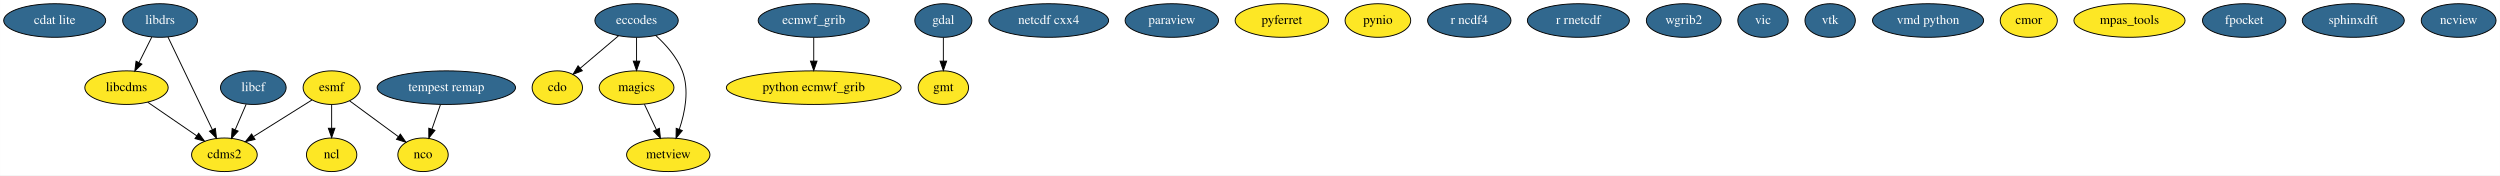
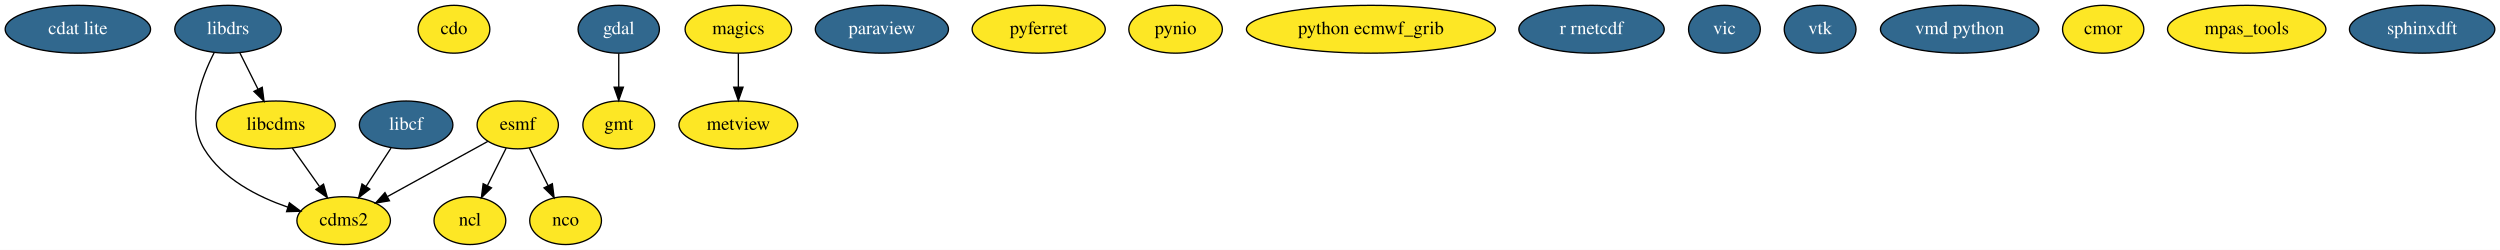
- <svg xmlns="http://www.w3.org/2000/svg" width="2681pt" height="188pt" viewBox="0.00 0.00 2680.89 188.00">
+ <svg xmlns="http://www.w3.org/2000/svg" width="1881pt" height="188pt" viewBox="0.00 0.00 1881.19 188.00">
  <g id="graph0" class="graph" transform="scale(1 1) rotate(0) translate(4 184)">
-     <polygon fill="#ffffff" stroke="transparent" points="-4,4 -4,-184 2676.892,-184 2676.892,4 -4,4" />
+     <polygon fill="#ffffff" stroke="transparent" points="-4,4 -4,-184 1877.19,-184 1877.19,4 -4,4" />
    <g id="node1" class="node">
      <ellipse fill="#31688e" stroke="#000000" cx="54.595" cy="-162" rx="54.691" ry="18" />
      <text text-anchor="middle" x="54.595" y="-158.3" font-family="Times,serif" font-size="14.00" fill="#ffffff">cdat lite</text>
    </g>
    <g id="node2" class="node">
-       <ellipse fill="#fde725" stroke="#000000" cx="236.595" cy="-18" rx="35.194" ry="18" />
-       <text text-anchor="middle" x="236.595" y="-14.3" font-family="Times,serif" font-size="14.00" fill="#000000">cdms2</text>
+       <ellipse fill="#fde725" stroke="#000000" cx="254.595" cy="-18" rx="35.194" ry="18" />
+       <text text-anchor="middle" x="254.595" y="-14.3" font-family="Times,serif" font-size="14.00" fill="#000000">cdms2</text>
    </g>
    <g id="node3" class="node">
-       <ellipse fill="#fde725" stroke="#000000" cx="593.595" cy="-90" rx="27" ry="18" />
-       <text text-anchor="middle" x="593.595" y="-86.3" font-family="Times,serif" font-size="14.00" fill="#000000">cdo</text>
+       <ellipse fill="#fde725" stroke="#000000" cx="337.595" cy="-162" rx="27" ry="18" />
+       <text text-anchor="middle" x="337.595" y="-158.3" font-family="Times,serif" font-size="14.00" fill="#000000">cdo</text>
    </g>
    <g id="node4" class="node">
-       <ellipse fill="#31688e" stroke="#000000" cx="678.595" cy="-162" rx="44.693" ry="18" />
-       <text text-anchor="middle" x="678.595" y="-158.3" font-family="Times,serif" font-size="14.00" fill="#ffffff">eccodes</text>
+       <ellipse fill="#fde725" stroke="#000000" cx="385.595" cy="-90" rx="30.595" ry="18" />
+       <text text-anchor="middle" x="385.595" y="-86.3" font-family="Times,serif" font-size="14.00" fill="#000000">esmf</text>
    </g>
    <g id="edge1" class="edge">
-       <path fill="none" stroke="#000000" d="M659.307,-145.662C647.139,-135.354 631.307,-121.944 618.233,-110.87" />
-       <polygon fill="#000000" stroke="#000000" points="620.399,-108.117 610.506,-104.324 615.874,-113.459 620.399,-108.117" />
+       <path fill="none" stroke="#000000" d="M363.075,-77.623C342.28,-66.193 311.137,-49.076 287.546,-36.111" />
+       <polygon fill="#000000" stroke="#000000" points="289.042,-32.939 278.593,-31.189 285.671,-39.074 289.042,-32.939" />
+     </g>
+     <g id="node11" class="node">
+       <ellipse fill="#fde725" stroke="#000000" cx="349.595" cy="-18" rx="27" ry="18" />
+       <text text-anchor="middle" x="349.595" y="-14.3" font-family="Times,serif" font-size="14.00" fill="#000000">ncl</text>
+     </g>
+     <g id="edge2" class="edge">
+       <path fill="none" stroke="#000000" d="M376.881,-72.571C372.635,-64.081 367.442,-53.693 362.729,-44.267" />
+       <polygon fill="#000000" stroke="#000000" points="365.832,-42.648 358.229,-35.269 359.571,-45.778 365.832,-42.648" />
    </g>
    <g id="node12" class="node">
-       <ellipse fill="#fde725" stroke="#000000" cx="678.595" cy="-90" rx="40.094" ry="18" />
-       <text text-anchor="middle" x="678.595" y="-86.3" font-family="Times,serif" font-size="14.00" fill="#000000">magics</text>
-     </g>
-     <g id="edge2" class="edge">
-       <path fill="none" stroke="#000000" d="M678.595,-143.831C678.595,-136.131 678.595,-126.974 678.595,-118.417" />
-       <polygon fill="#000000" stroke="#000000" points="682.095,-118.413 678.595,-108.413 675.095,-118.413 682.095,-118.413" />
-     </g>
-     <g id="node28" class="node">
-       <ellipse fill="#fde725" stroke="#000000" cx="712.595" cy="-18" rx="44.693" ry="18" />
-       <text text-anchor="middle" x="712.595" y="-14.3" font-family="Times,serif" font-size="14.00" fill="#000000">metview</text>
+       <ellipse fill="#fde725" stroke="#000000" cx="421.595" cy="-18" rx="27" ry="18" />
+       <text text-anchor="middle" x="421.595" y="-14.3" font-family="Times,serif" font-size="14.00" fill="#000000">nco</text>
    </g>
    <g id="edge3" class="edge">
-       <path fill="none" stroke="#000000" d="M699.225,-145.879C709.89,-136.194 721.85,-122.88 727.595,-108 735.394,-87.801 730.588,-63.514 724.414,-45.263" />
-       <polygon fill="#000000" stroke="#000000" points="727.669,-43.972 720.915,-35.809 721.104,-46.402 727.669,-43.972" />
+       <path fill="none" stroke="#000000" d="M394.31,-72.571C398.555,-64.081 403.749,-53.693 408.462,-44.267" />
+       <polygon fill="#000000" stroke="#000000" points="411.619,-45.778 412.961,-35.269 405.358,-42.648 411.619,-45.778" />
    </g>
    <g id="node5" class="node">
-       <ellipse fill="#31688e" stroke="#000000" cx="868.595" cy="-162" rx="59.59" ry="18" />
-       <text text-anchor="middle" x="868.595" y="-158.3" font-family="Times,serif" font-size="14.00" fill="#ffffff">ecmwf_grib</text>
+       <ellipse fill="#31688e" stroke="#000000" cx="461.595" cy="-162" rx="30.595" ry="18" />
+       <text text-anchor="middle" x="461.595" y="-158.3" font-family="Times,serif" font-size="14.00" fill="#ffffff">gdal</text>
    </g>
-     <g id="node19" class="node">
-       <ellipse fill="#fde725" stroke="#000000" cx="868.595" cy="-90" rx="93.683" ry="18" />
-       <text text-anchor="middle" x="868.595" y="-86.3" font-family="Times,serif" font-size="14.00" fill="#000000">python ecmwf_grib</text>
+     <g id="node6" class="node">
+       <ellipse fill="#fde725" stroke="#000000" cx="461.595" cy="-90" rx="27" ry="18" />
+       <text text-anchor="middle" x="461.595" y="-86.3" font-family="Times,serif" font-size="14.00" fill="#000000">gmt</text>
    </g>
    <g id="edge4" class="edge">
-       <path fill="none" stroke="#000000" d="M868.595,-143.831C868.595,-136.131 868.595,-126.974 868.595,-118.417" />
-       <polygon fill="#000000" stroke="#000000" points="872.095,-118.413 868.595,-108.413 865.095,-118.413 872.095,-118.413" />
+       <path fill="none" stroke="#000000" d="M461.595,-143.831C461.595,-136.131 461.595,-126.974 461.595,-118.417" />
+       <polygon fill="#000000" stroke="#000000" points="465.095,-118.413 461.595,-108.413 458.095,-118.413 465.095,-118.413" />
    </g>
-     <g id="node6" class="node">
-       <ellipse fill="#fde725" stroke="#000000" cx="351.595" cy="-90" rx="30.595" ry="18" />
-       <text text-anchor="middle" x="351.595" y="-86.3" font-family="Times,serif" font-size="14.00" fill="#000000">esmf</text>
+     <g id="node7" class="node">
+       <ellipse fill="#fde725" stroke="#000000" cx="203.595" cy="-90" rx="44.693" ry="18" />
+       <text text-anchor="middle" x="203.595" y="-86.3" font-family="Times,serif" font-size="14.00" fill="#000000">libcdms</text>
    </g>
    <g id="edge5" class="edge">
-       <path fill="none" stroke="#000000" d="M330.502,-76.794C312.958,-65.81 287.733,-50.017 267.843,-37.564" />
-       <polygon fill="#000000" stroke="#000000" points="269.46,-34.447 259.127,-32.107 265.745,-40.38 269.46,-34.447" />
+       <path fill="none" stroke="#000000" d="M215.941,-72.571C222.08,-63.904 229.62,-53.259 236.405,-43.68" />
+       <polygon fill="#000000" stroke="#000000" points="239.439,-45.452 242.363,-35.269 233.727,-41.406 239.439,-45.452" />
    </g>
-     <g id="node13" class="node">
-       <ellipse fill="#fde725" stroke="#000000" cx="351.595" cy="-18" rx="27" ry="18" />
-       <text text-anchor="middle" x="351.595" y="-14.3" font-family="Times,serif" font-size="14.00" fill="#000000">ncl</text>
+     <g id="node8" class="node">
+       <ellipse fill="#31688e" stroke="#000000" cx="301.595" cy="-90" rx="35.194" ry="18" />
+       <text text-anchor="middle" x="301.595" y="-86.3" font-family="Times,serif" font-size="14.00" fill="#ffffff">libcf</text>
    </g>
    <g id="edge6" class="edge">
-       <path fill="none" stroke="#000000" d="M351.595,-71.831C351.595,-64.131 351.595,-54.974 351.595,-46.417" />
-       <polygon fill="#000000" stroke="#000000" points="355.095,-46.413 351.595,-36.413 348.095,-46.413 355.095,-46.413" />
-     </g>
-     <g id="node14" class="node">
-       <ellipse fill="#fde725" stroke="#000000" cx="449.595" cy="-18" rx="27" ry="18" />
-       <text text-anchor="middle" x="449.595" y="-14.3" font-family="Times,serif" font-size="14.00" fill="#000000">nco</text>
-     </g>
-     <g id="edge7" class="edge">
-       <path fill="none" stroke="#000000" d="M370.957,-75.775C385.872,-64.817 406.657,-49.547 423.112,-37.457" />
-       <polygon fill="#000000" stroke="#000000" points="425.281,-40.206 431.268,-31.465 421.137,-34.565 425.281,-40.206" />
-     </g>
-     <g id="node7" class="node">
-       <ellipse fill="#31688e" stroke="#000000" cx="1007.595" cy="-162" rx="30.595" ry="18" />
-       <text text-anchor="middle" x="1007.595" y="-158.3" font-family="Times,serif" font-size="14.00" fill="#ffffff">gdal</text>
-     </g>
-     <g id="node8" class="node">
-       <ellipse fill="#fde725" stroke="#000000" cx="1007.595" cy="-90" rx="27" ry="18" />
-       <text text-anchor="middle" x="1007.595" y="-86.3" font-family="Times,serif" font-size="14.00" fill="#000000">gmt</text>
-     </g>
-     <g id="edge8" class="edge">
-       <path fill="none" stroke="#000000" d="M1007.595,-143.831C1007.595,-136.131 1007.595,-126.974 1007.595,-118.417" />
-       <polygon fill="#000000" stroke="#000000" points="1011.095,-118.413 1007.595,-108.413 1004.095,-118.413 1011.095,-118.413" />
+       <path fill="none" stroke="#000000" d="M290.218,-72.571C284.56,-63.904 277.612,-53.259 271.358,-43.68" />
+       <polygon fill="#000000" stroke="#000000" points="274.265,-41.729 265.868,-35.269 268.403,-45.556 274.265,-41.729" />
    </g>
    <g id="node9" class="node">
-       <ellipse fill="#fde725" stroke="#000000" cx="131.595" cy="-90" rx="44.693" ry="18" />
-       <text text-anchor="middle" x="131.595" y="-86.3" font-family="Times,serif" font-size="14.00" fill="#000000">libcdms</text>
-     </g>
-     <g id="edge9" class="edge">
-       <path fill="none" stroke="#000000" d="M154.379,-74.377C169.787,-63.811 190.288,-49.753 206.963,-38.319" />
-       <polygon fill="#000000" stroke="#000000" points="209.02,-41.153 215.287,-32.611 205.061,-35.38 209.02,-41.153" />
-     </g>
-     <g id="node10" class="node">
-       <ellipse fill="#31688e" stroke="#000000" cx="267.595" cy="-90" rx="35.194" ry="18" />
-       <text text-anchor="middle" x="267.595" y="-86.3" font-family="Times,serif" font-size="14.00" fill="#ffffff">libcf</text>
-     </g>
-     <g id="edge10" class="edge">
-       <path fill="none" stroke="#000000" d="M259.932,-72.202C256.404,-64.006 252.139,-54.102 248.226,-45.014" />
-       <polygon fill="#000000" stroke="#000000" points="251.339,-43.394 244.17,-35.593 244.91,-46.162 251.339,-43.394" />
-     </g>
-     <g id="node11" class="node">
      <ellipse fill="#31688e" stroke="#000000" cx="167.595" cy="-162" rx="40.094" ry="18" />
      <text text-anchor="middle" x="167.595" y="-158.3" font-family="Times,serif" font-size="14.00" fill="#ffffff">libdrs</text>
    </g>
-     <g id="edge11" class="edge">
-       <path fill="none" stroke="#000000" d="M176.056,-144.343C187.954,-119.512 209.73,-74.066 223.666,-44.984" />
-       <polygon fill="#000000" stroke="#000000" points="226.9,-46.332 228.065,-35.802 220.588,-43.307 226.9,-46.332" />
+     <g id="edge7" class="edge">
+       <path fill="none" stroke="#000000" d="M157.197,-144.476C147.336,-125.344 135.9,-94.443 149.595,-72 163.329,-49.493 189.769,-35.971 212.68,-28.087" />
+       <polygon fill="#000000" stroke="#000000" points="213.769,-31.413 222.235,-25.043 211.645,-24.743 213.769,-31.413" />
    </g>
-     <g id="edge12" class="edge">
-       <path fill="none" stroke="#000000" d="M158.696,-144.202C154.586,-135.981 149.616,-126.041 145.06,-116.93" />
-       <polygon fill="#000000" stroke="#000000" points="148.119,-115.222 140.516,-107.843 141.858,-118.352 148.119,-115.222" />
+     <g id="edge8" class="edge">
+       <path fill="none" stroke="#000000" d="M176.494,-144.202C180.605,-135.981 185.575,-126.041 190.13,-116.93" />
+       <polygon fill="#000000" stroke="#000000" points="193.332,-118.352 194.674,-107.843 187.071,-115.222 193.332,-118.352" />
    </g>
-     <g id="edge13" class="edge">
-       <path fill="none" stroke="#000000" d="M687,-72.202C690.882,-63.981 695.576,-54.041 699.878,-44.93" />
-       <polygon fill="#000000" stroke="#000000" points="703.064,-46.38 704.169,-35.843 696.735,-43.391 703.064,-46.38" />
+     <g id="node10" class="node">
+       <ellipse fill="#fde725" stroke="#000000" cx="551.595" cy="-162" rx="40.094" ry="18" />
+       <text text-anchor="middle" x="551.595" y="-158.3" font-family="Times,serif" font-size="14.00" fill="#000000">magics</text>
+     </g>
+     <g id="node22" class="node">
+       <ellipse fill="#fde725" stroke="#000000" cx="551.595" cy="-90" rx="44.693" ry="18" />
+       <text text-anchor="middle" x="551.595" y="-86.3" font-family="Times,serif" font-size="14.00" fill="#000000">metview</text>
+     </g>
+     <g id="edge9" class="edge">
+       <path fill="none" stroke="#000000" d="M551.595,-143.831C551.595,-136.131 551.595,-126.974 551.595,-118.417" />
+       <polygon fill="#000000" stroke="#000000" points="555.095,-118.413 551.595,-108.413 548.095,-118.413 555.095,-118.413" />
+     </g>
+     <g id="node13" class="node">
+       <ellipse fill="#31688e" stroke="#000000" cx="659.595" cy="-162" rx="50.091" ry="18" />
+       <text text-anchor="middle" x="659.595" y="-158.3" font-family="Times,serif" font-size="14.00" fill="#ffffff">paraview</text>
+     </g>
+     <g id="node14" class="node">
+       <ellipse fill="#fde725" stroke="#000000" cx="777.595" cy="-162" rx="50.091" ry="18" />
+       <text text-anchor="middle" x="777.595" y="-158.3" font-family="Times,serif" font-size="14.00" fill="#000000">pyferret</text>
    </g>
    <g id="node15" class="node">
-       <ellipse fill="#31688e" stroke="#000000" cx="1120.595" cy="-162" rx="64.189" ry="18" />
-       <text text-anchor="middle" x="1120.595" y="-158.3" font-family="Times,serif" font-size="14.00" fill="#ffffff">netcdf cxx4</text>
+       <ellipse fill="#fde725" stroke="#000000" cx="880.595" cy="-162" rx="35.194" ry="18" />
+       <text text-anchor="middle" x="880.595" y="-158.3" font-family="Times,serif" font-size="14.00" fill="#000000">pynio</text>
    </g>
    <g id="node16" class="node">
-       <ellipse fill="#31688e" stroke="#000000" cx="1252.595" cy="-162" rx="50.091" ry="18" />
-       <text text-anchor="middle" x="1252.595" y="-158.3" font-family="Times,serif" font-size="14.00" fill="#ffffff">paraview</text>
+       <ellipse fill="#fde725" stroke="#000000" cx="1027.595" cy="-162" rx="93.683" ry="18" />
+       <text text-anchor="middle" x="1027.595" y="-158.3" font-family="Times,serif" font-size="14.00" fill="#000000">python ecmwf_grib</text>
    </g>
    <g id="node17" class="node">
-       <ellipse fill="#fde725" stroke="#000000" cx="1370.595" cy="-162" rx="50.091" ry="18" />
-       <text text-anchor="middle" x="1370.595" y="-158.3" font-family="Times,serif" font-size="14.00" fill="#000000">pyferret</text>
+       <ellipse fill="#31688e" stroke="#000000" cx="1193.595" cy="-162" rx="54.691" ry="18" />
+       <text text-anchor="middle" x="1193.595" y="-158.3" font-family="Times,serif" font-size="14.00" fill="#ffffff">r rnetcdf</text>
    </g>
    <g id="node18" class="node">
-       <ellipse fill="#fde725" stroke="#000000" cx="1473.595" cy="-162" rx="35.194" ry="18" />
-       <text text-anchor="middle" x="1473.595" y="-158.3" font-family="Times,serif" font-size="14.00" fill="#000000">pynio</text>
+       <ellipse fill="#31688e" stroke="#000000" cx="1293.595" cy="-162" rx="27" ry="18" />
+       <text text-anchor="middle" x="1293.595" y="-158.3" font-family="Times,serif" font-size="14.00" fill="#ffffff">vic</text>
+     </g>
+     <g id="node19" class="node">
+       <ellipse fill="#31688e" stroke="#000000" cx="1365.595" cy="-162" rx="27" ry="18" />
+       <text text-anchor="middle" x="1365.595" y="-158.3" font-family="Times,serif" font-size="14.00" fill="#ffffff">vtk</text>
    </g>
    <g id="node20" class="node">
-       <ellipse fill="#31688e" stroke="#000000" cx="1571.595" cy="-162" rx="44.693" ry="18" />
-       <text text-anchor="middle" x="1571.595" y="-158.3" font-family="Times,serif" font-size="14.00" fill="#ffffff">r ncdf4</text>
+       <ellipse fill="#31688e" stroke="#000000" cx="1470.595" cy="-162" rx="59.59" ry="18" />
+       <text text-anchor="middle" x="1470.595" y="-158.3" font-family="Times,serif" font-size="14.00" fill="#ffffff">vmd python</text>
    </g>
    <g id="node21" class="node">
-       <ellipse fill="#31688e" stroke="#000000" cx="1688.595" cy="-162" rx="54.691" ry="18" />
-       <text text-anchor="middle" x="1688.595" y="-158.3" font-family="Times,serif" font-size="14.00" fill="#ffffff">r rnetcdf</text>
-     </g>
-     <g id="node22" class="node">
-       <ellipse fill="#31688e" stroke="#000000" cx="1801.595" cy="-162" rx="40.094" ry="18" />
-       <text text-anchor="middle" x="1801.595" y="-158.3" font-family="Times,serif" font-size="14.00" fill="#ffffff">wgrib2</text>
+       <ellipse fill="#fde725" stroke="#000000" cx="1578.595" cy="-162" rx="30.595" ry="18" />
+       <text text-anchor="middle" x="1578.595" y="-158.3" font-family="Times,serif" font-size="14.00" fill="#000000">cmor</text>
    </g>
    <g id="node23" class="node">
-       <ellipse fill="#31688e" stroke="#000000" cx="1886.595" cy="-162" rx="27" ry="18" />
-       <text text-anchor="middle" x="1886.595" y="-158.3" font-family="Times,serif" font-size="14.00" fill="#ffffff">vic</text>
+       <ellipse fill="#fde725" stroke="#000000" cx="1686.595" cy="-162" rx="59.59" ry="18" />
+       <text text-anchor="middle" x="1686.595" y="-158.3" font-family="Times,serif" font-size="14.00" fill="#000000">mpas_tools</text>
    </g>
    <g id="node24" class="node">
-       <ellipse fill="#31688e" stroke="#000000" cx="1958.595" cy="-162" rx="27" ry="18" />
-       <text text-anchor="middle" x="1958.595" y="-158.3" font-family="Times,serif" font-size="14.00" fill="#ffffff">vtk</text>
-     </g>
-     <g id="node25" class="node">
-       <ellipse fill="#31688e" stroke="#000000" cx="2063.595" cy="-162" rx="59.59" ry="18" />
-       <text text-anchor="middle" x="2063.595" y="-158.3" font-family="Times,serif" font-size="14.00" fill="#ffffff">vmd python</text>
-     </g>
-     <g id="node26" class="node">
-       <ellipse fill="#fde725" stroke="#000000" cx="2171.595" cy="-162" rx="30.595" ry="18" />
-       <text text-anchor="middle" x="2171.595" y="-158.3" font-family="Times,serif" font-size="14.00" fill="#000000">cmor</text>
-     </g>
-     <g id="node27" class="node">
-       <ellipse fill="#31688e" stroke="#000000" cx="474.595" cy="-90" rx="74.187" ry="18" />
-       <text text-anchor="middle" x="474.595" y="-86.3" font-family="Times,serif" font-size="14.00" fill="#ffffff">tempest remap</text>
-     </g>
-     <g id="edge14" class="edge">
-       <path fill="none" stroke="#000000" d="M468.287,-71.831C465.512,-63.841 462.193,-54.282 459.127,-45.451" />
-       <polygon fill="#000000" stroke="#000000" points="462.402,-44.212 455.815,-35.913 455.789,-46.508 462.402,-44.212" />
-     </g>
-     <g id="node29" class="node">
-       <ellipse fill="#fde725" stroke="#000000" cx="2279.595" cy="-162" rx="59.59" ry="18" />
-       <text text-anchor="middle" x="2279.595" y="-158.3" font-family="Times,serif" font-size="14.00" fill="#000000">mpas_tools</text>
-     </g>
-     <g id="node30" class="node">
-       <ellipse fill="#31688e" stroke="#000000" cx="2402.595" cy="-162" rx="44.693" ry="18" />
-       <text text-anchor="middle" x="2402.595" y="-158.3" font-family="Times,serif" font-size="14.00" fill="#ffffff">fpocket</text>
-     </g>
-     <g id="node31" class="node">
-       <ellipse fill="#31688e" stroke="#000000" cx="2519.595" cy="-162" rx="54.691" ry="18" />
-       <text text-anchor="middle" x="2519.595" y="-158.3" font-family="Times,serif" font-size="14.00" fill="#ffffff">sphinxdft</text>
-     </g>
-     <g id="node32" class="node">
-       <ellipse fill="#31688e" stroke="#000000" cx="2632.595" cy="-162" rx="40.094" ry="18" />
-       <text text-anchor="middle" x="2632.595" y="-158.3" font-family="Times,serif" font-size="14.00" fill="#ffffff">ncview</text>
+       <ellipse fill="#31688e" stroke="#000000" cx="1818.595" cy="-162" rx="54.691" ry="18" />
+       <text text-anchor="middle" x="1818.595" y="-158.3" font-family="Times,serif" font-size="14.00" fill="#ffffff">sphinxdft</text>
    </g>
  </g>
</svg>
